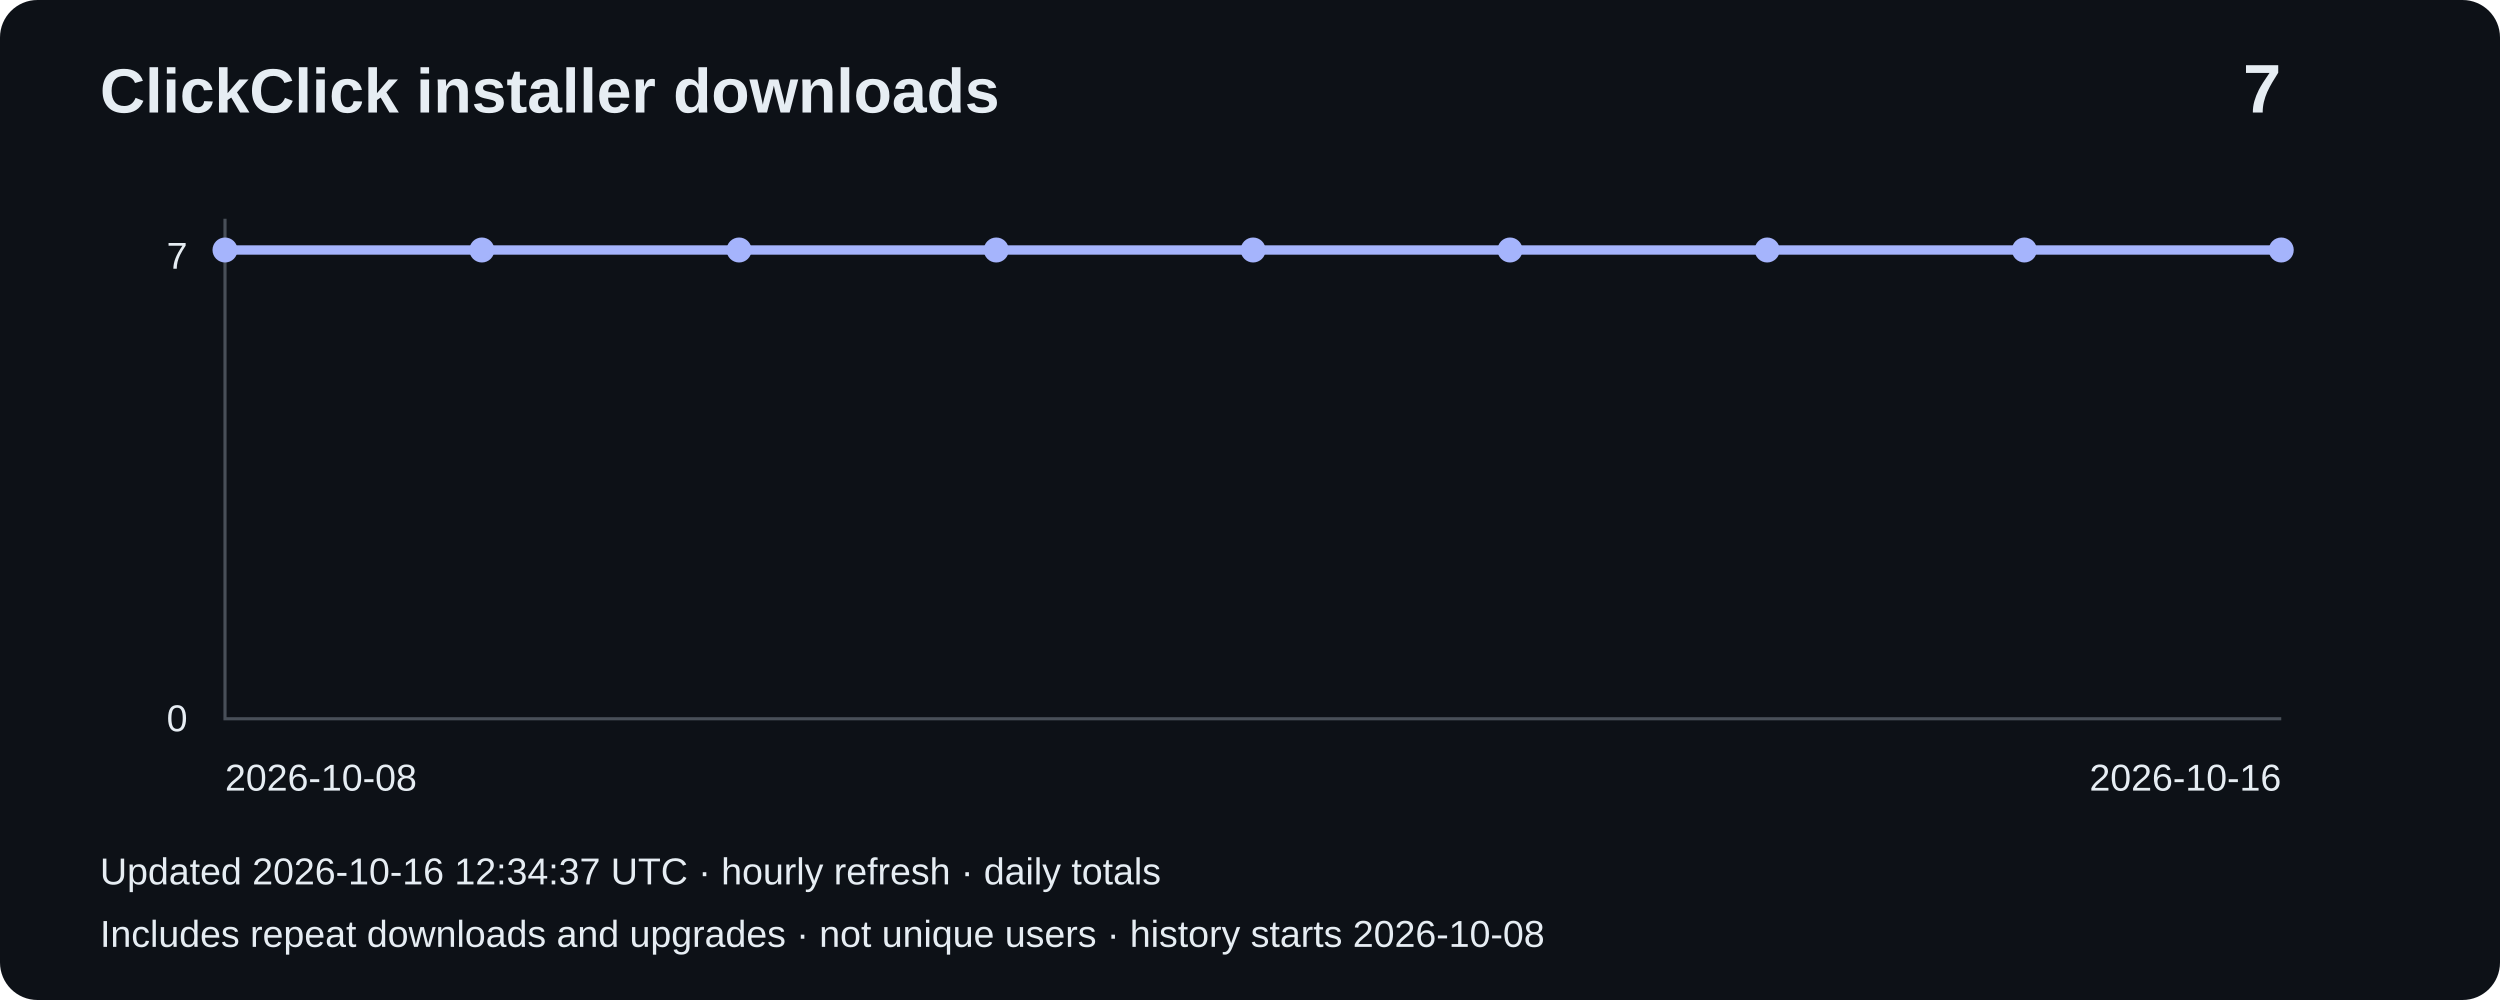
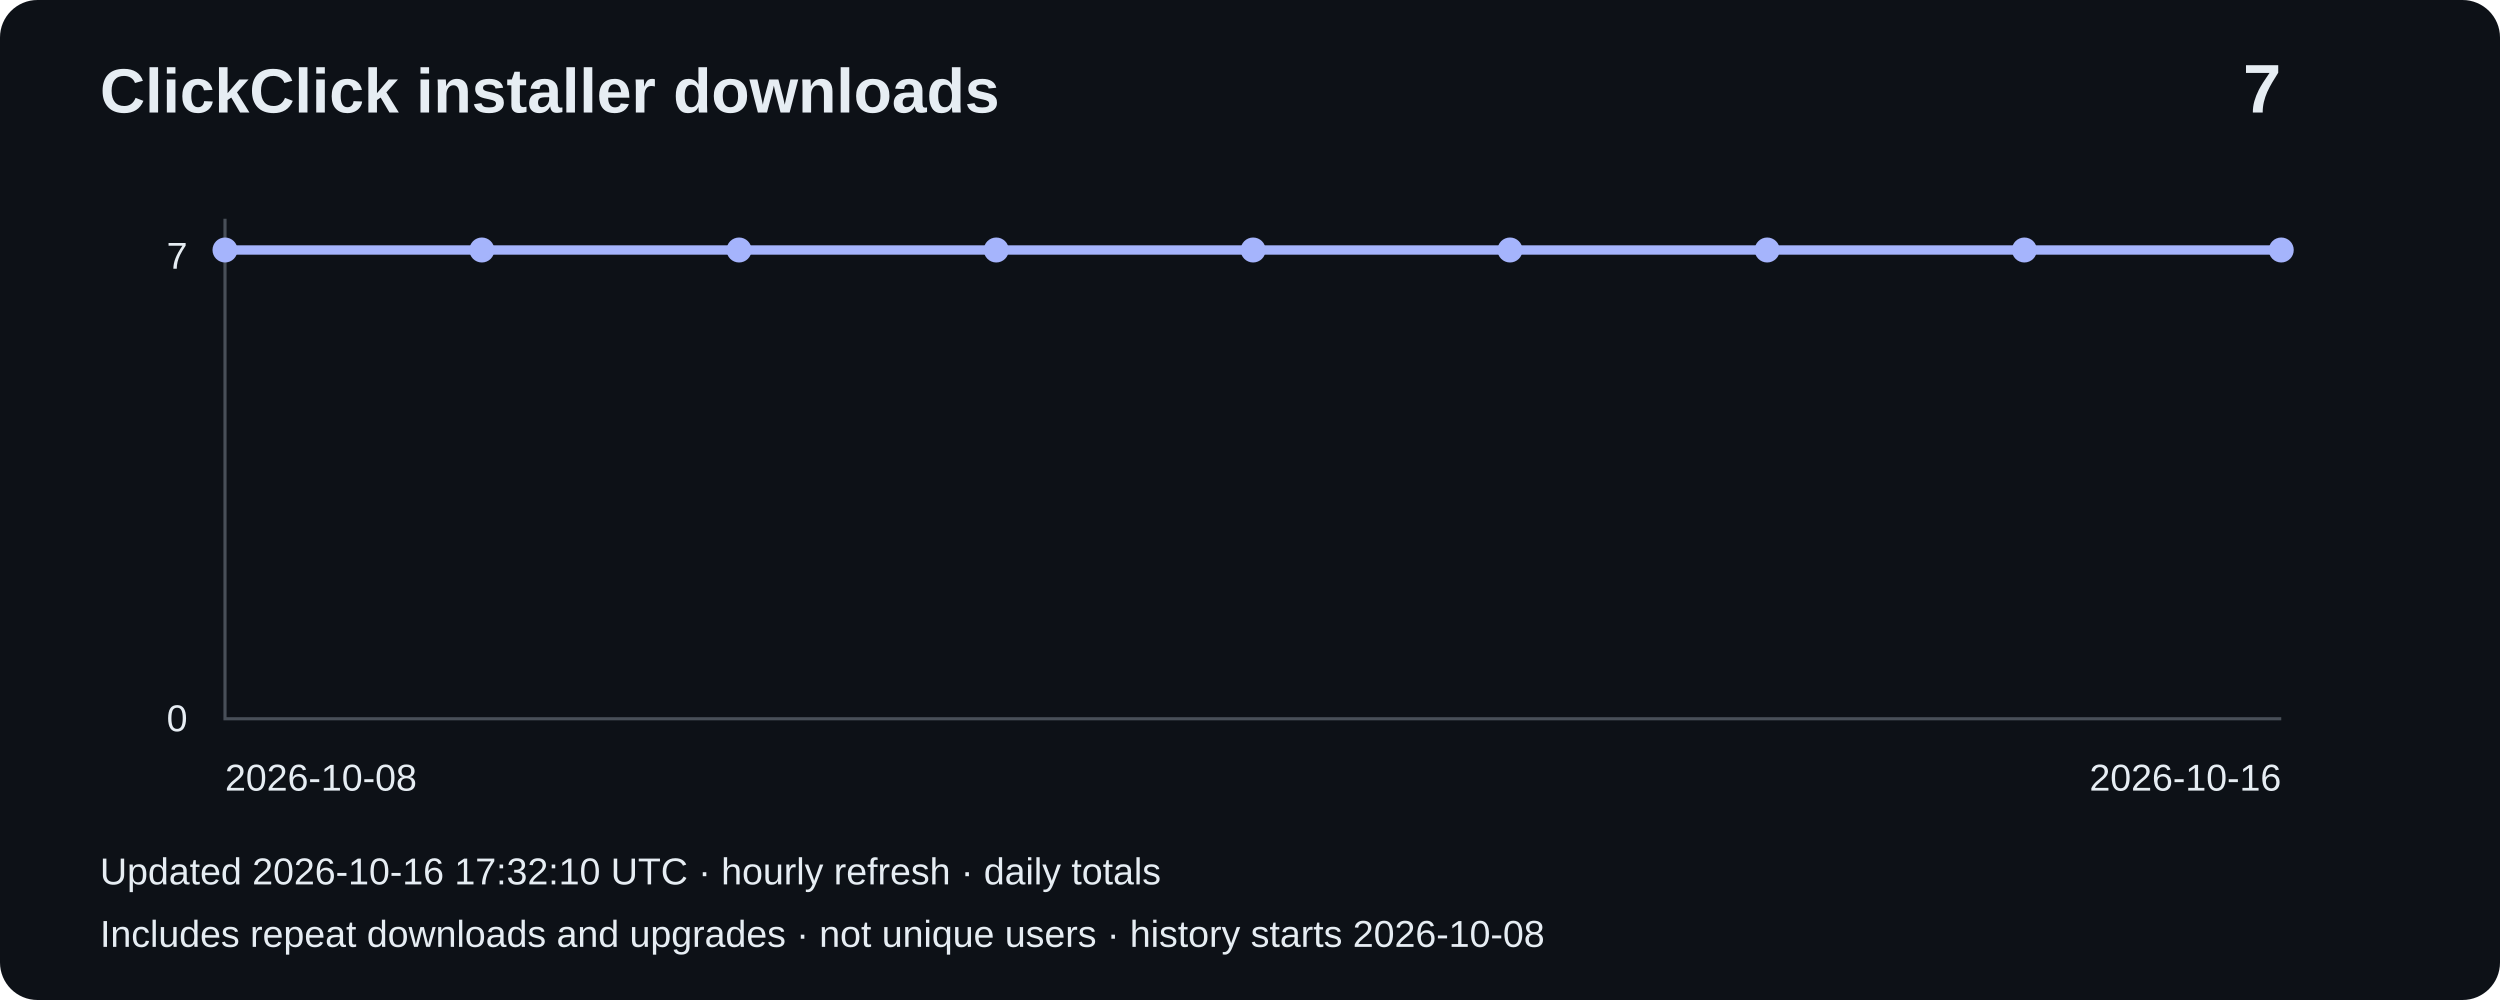
<svg xmlns="http://www.w3.org/2000/svg" width="800" height="320" viewBox="0 0 800 320" role="img" aria-label="Installer downloads: 7">
  <rect width="800" height="320" rx="12" fill="#0d1117" />
  <g font-family="Arial,sans-serif" fill="#e6edf3">
    <text x="32" y="36" font-size="20" font-weight="bold">ClickClick installer downloads</text>
    <text x="730" y="36" font-size="22" text-anchor="end" font-weight="bold">7</text>
    <path d="M72 70V230H730" fill="none" stroke="#484f58" />
    <text x="60" y="86" text-anchor="end" font-size="12">7</text>
    <text x="60" y="234" text-anchor="end" font-size="12">0</text>
    <polyline points="72.0,80.0 154.2,80.0 236.5,80.0 318.8,80.0 401.0,80.0 483.2,80.0 565.5,80.0 647.8,80.0 730.0,80.0" fill="none" stroke="#a5b4fc" stroke-width="3" />
    <circle cx="72.0" cy="80.0" r="4" fill="#a5b4fc" />
    <circle cx="154.2" cy="80.0" r="4" fill="#a5b4fc" />
    <circle cx="236.5" cy="80.0" r="4" fill="#a5b4fc" />
    <circle cx="318.8" cy="80.0" r="4" fill="#a5b4fc" />
    <circle cx="401.0" cy="80.0" r="4" fill="#a5b4fc" />
    <circle cx="483.2" cy="80.0" r="4" fill="#a5b4fc" />
    <circle cx="565.5" cy="80.0" r="4" fill="#a5b4fc" />
    <circle cx="647.8" cy="80.0" r="4" fill="#a5b4fc" />
    <circle cx="730.0" cy="80.0" r="4" fill="#a5b4fc" />
    <text x="72" y="253" font-size="12">2026-10-08</text>
    <text x="730" y="253" text-anchor="end" font-size="12">2026-10-16</text>
-     <text x="32" y="283" font-size="12">Updated 2026-10-16 12:34:37 UTC · hourly refresh · daily totals</text>
+     <text x="32" y="283" font-size="12">Updated 2026-10-16 17:32:10 UTC · hourly refresh · daily totals</text>
    <text x="32" y="303" font-size="12">Includes repeat downloads and upgrades · not unique users · history starts 2026-10-08</text>
  </g>
</svg>
